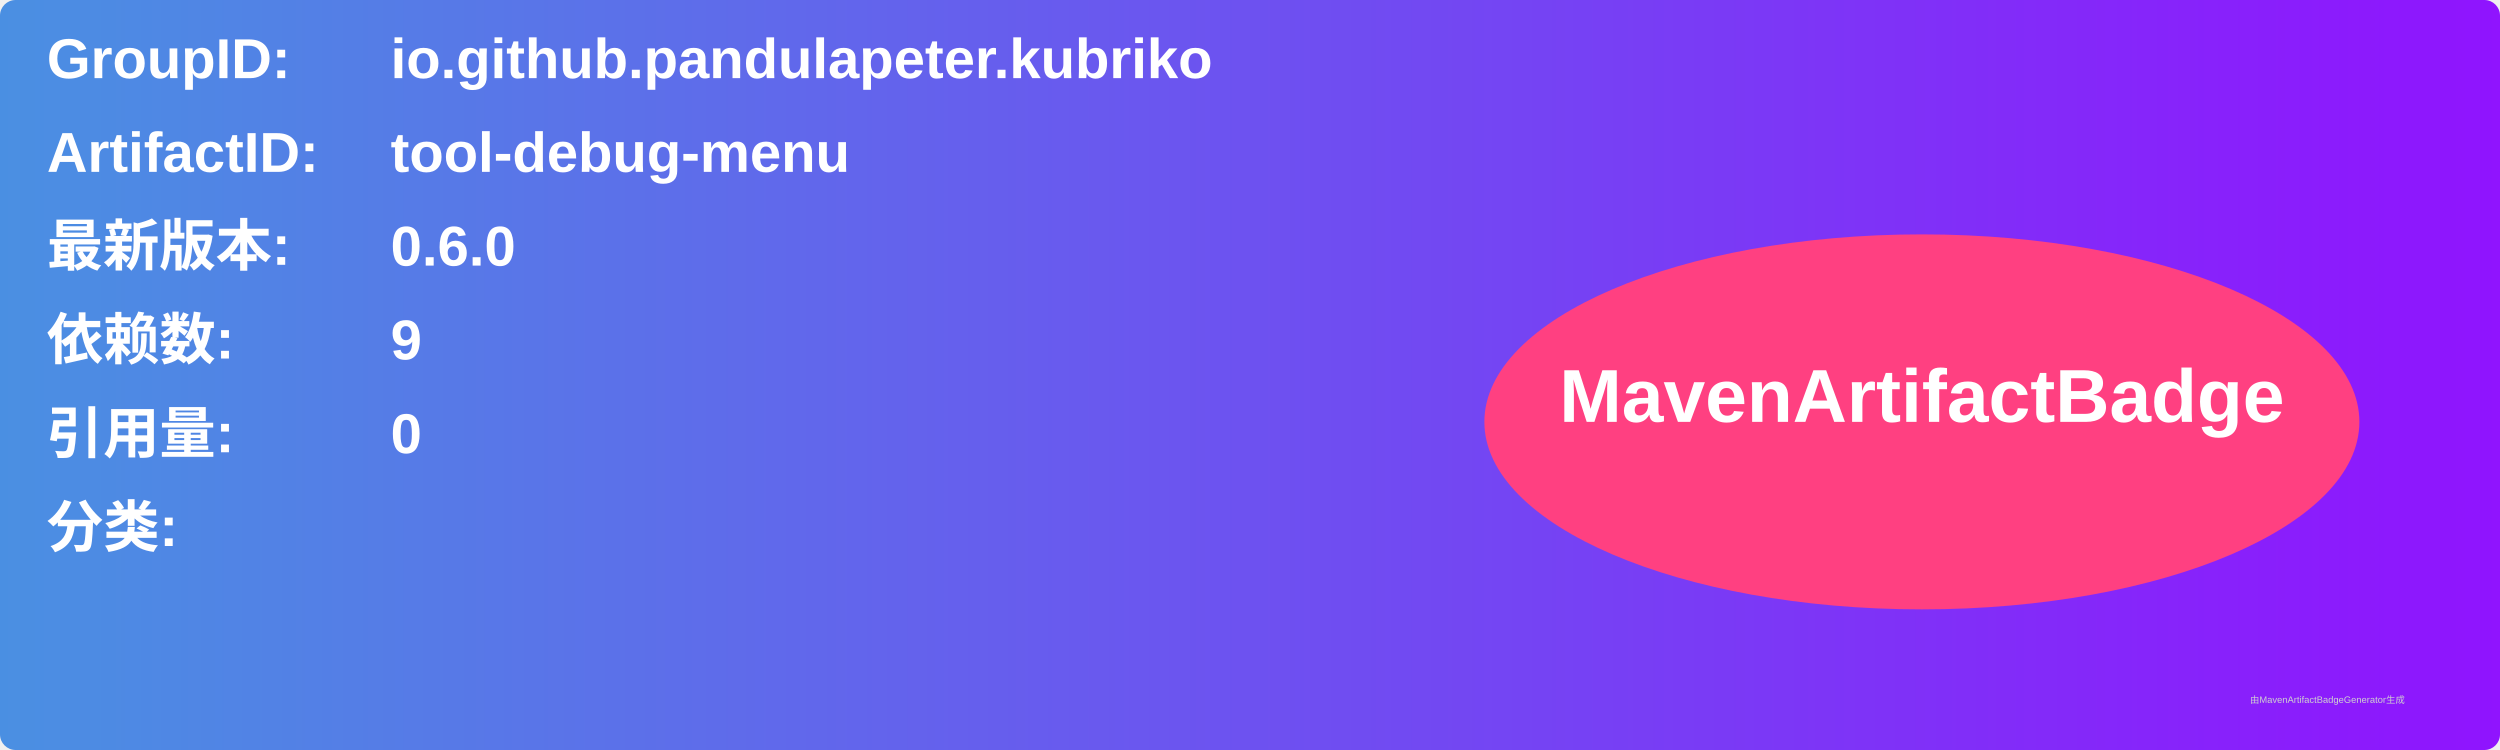
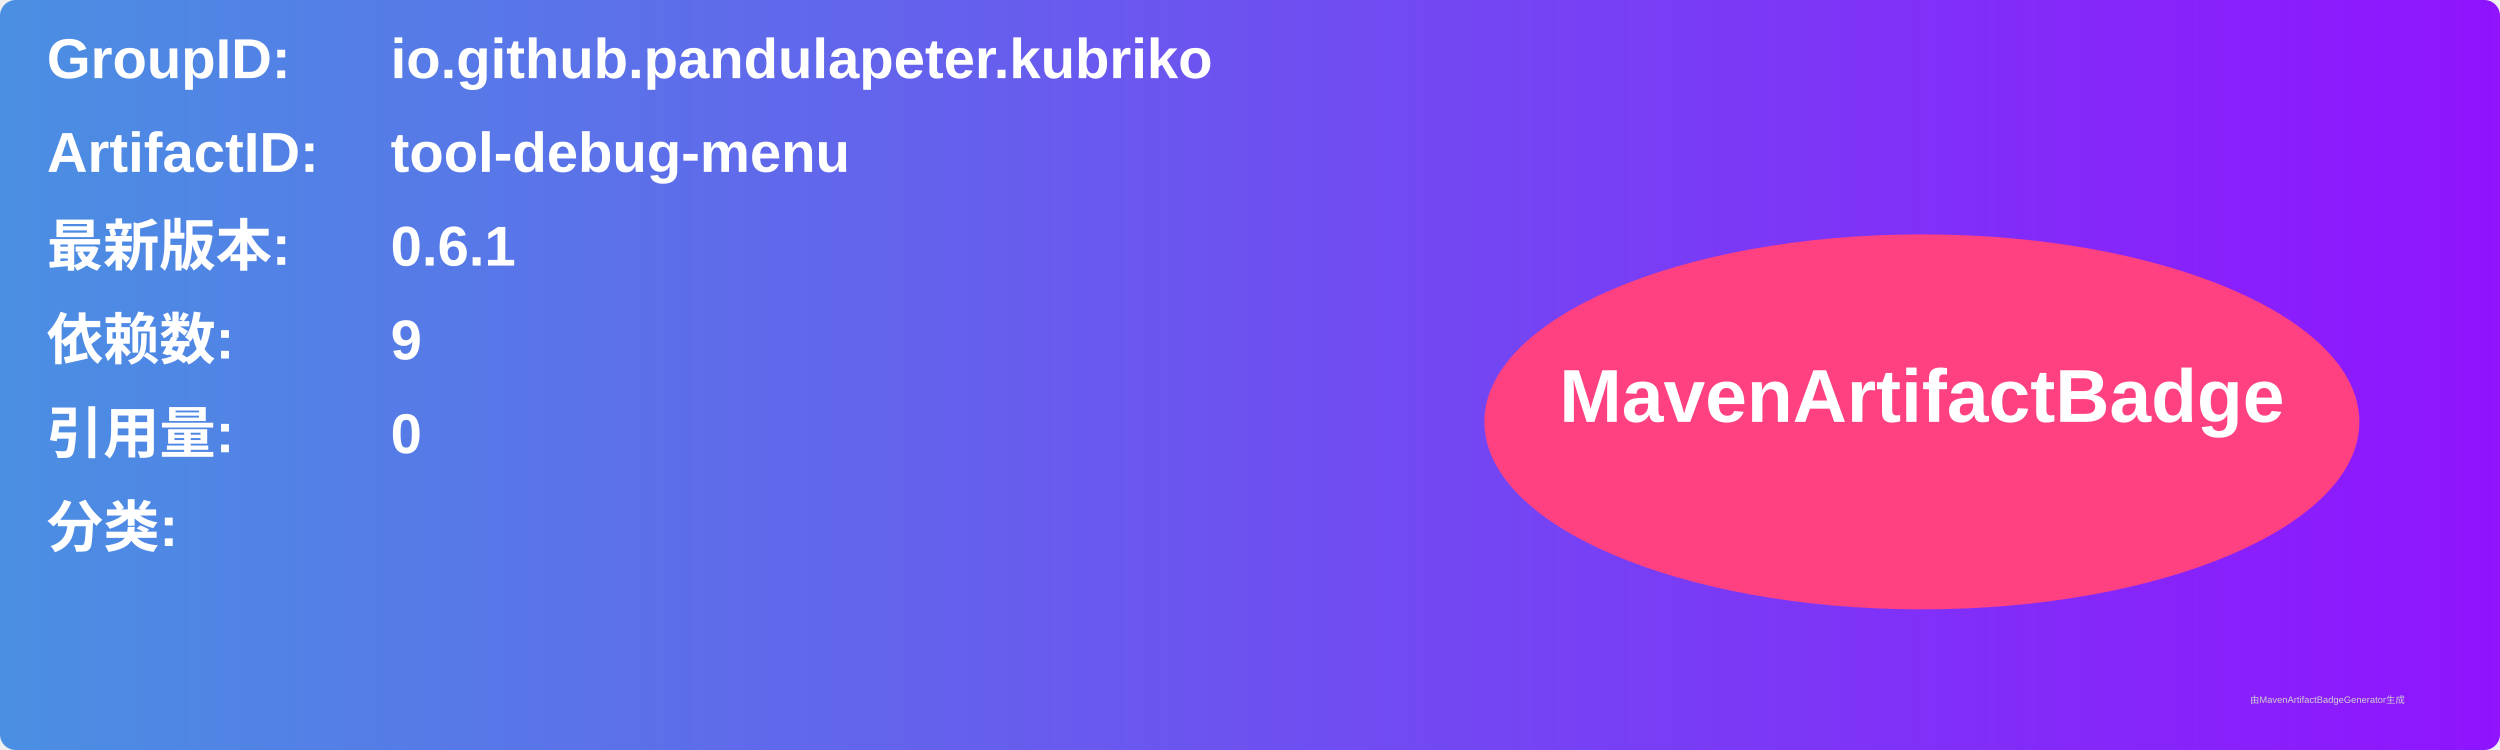
<svg xmlns="http://www.w3.org/2000/svg" width="800" height="240" viewBox="0 0 800 240">
  <linearGradient id="grad" x1="0%" y1="0%" x2="100%" y2="0%">
    <stop offset="0%" stop-color="#4a90e2" />
    <stop offset="100%" stop-color="#9013fe" />
  </linearGradient>
  <rect width="100%" height="100%" rx="5" ry="5" fill="url(#grad)" />
  <g transform="translate(15, 15)">
    <text x="0" y="10" font-family="Arial" font-size="18" fill="white" font-weight="bold" width="260">GroupID:</text>
    <text x="110" y="10" font-family="Arial" font-size="18" fill="white" font-weight="bold" width="460">io.github.pandulapeter.kubriko</text>
    <text x="0" y="40" font-family="Arial" font-size="18" fill="white" font-weight="bold" width="260">ArtifactID:</text>
    <text x="110" y="40" font-family="Arial" font-size="18" fill="white" font-weight="bold" width="460">tool-debug-menu</text>
    <text x="0" y="70" font-family="Arial" font-size="18" fill="white" font-weight="bold">最新版本:</text>
    <text x="110" y="70" font-family="Arial" font-size="18" fill="white" font-weight="bold">
-       <tspan font-weight="bold">0.6.0</tspan>
+       <tspan font-weight="bold">0.6.1</tspan>
    </text>
    <text x="0" y="100" font-family="Arial" font-size="18" fill="white" font-weight="bold">依赖数: </text>
    <text x="110" y="100" font-family="Arial" font-size="18" fill="white">
      <tspan font-weight="bold">9</tspan>
    </text>
    <text x="0" y="130" font-family="Arial" font-size="18" fill="white" font-weight="bold">引用量: </text>
    <text x="110" y="130" font-family="Arial" font-size="18" fill="white">
      <tspan font-weight="bold">0</tspan>
    </text>
    <text x="0" y="160" font-family="Arial" font-size="18" fill="white" font-weight="bold">分类:</text>
    <text x="10" y="190" font-family="Arial" font-size="10" fill="white">
      <tspan font-weight="bold" />
    </text>
    <ellipse cx="600" cy="120" rx="140" ry="60" fill="#ff4081" />
    <text x="600" y="120" text-anchor="middle" font-family="Arial" font-size="24" fill="white" font-weight="bold">MavenArtifactBadge</text>
  </g>
  <text x="720" y="225" font-family="Arial" font-size="3" fill="#d0d0d0">由MavenArtifactBadgeGenerator生成</text>
</svg>
